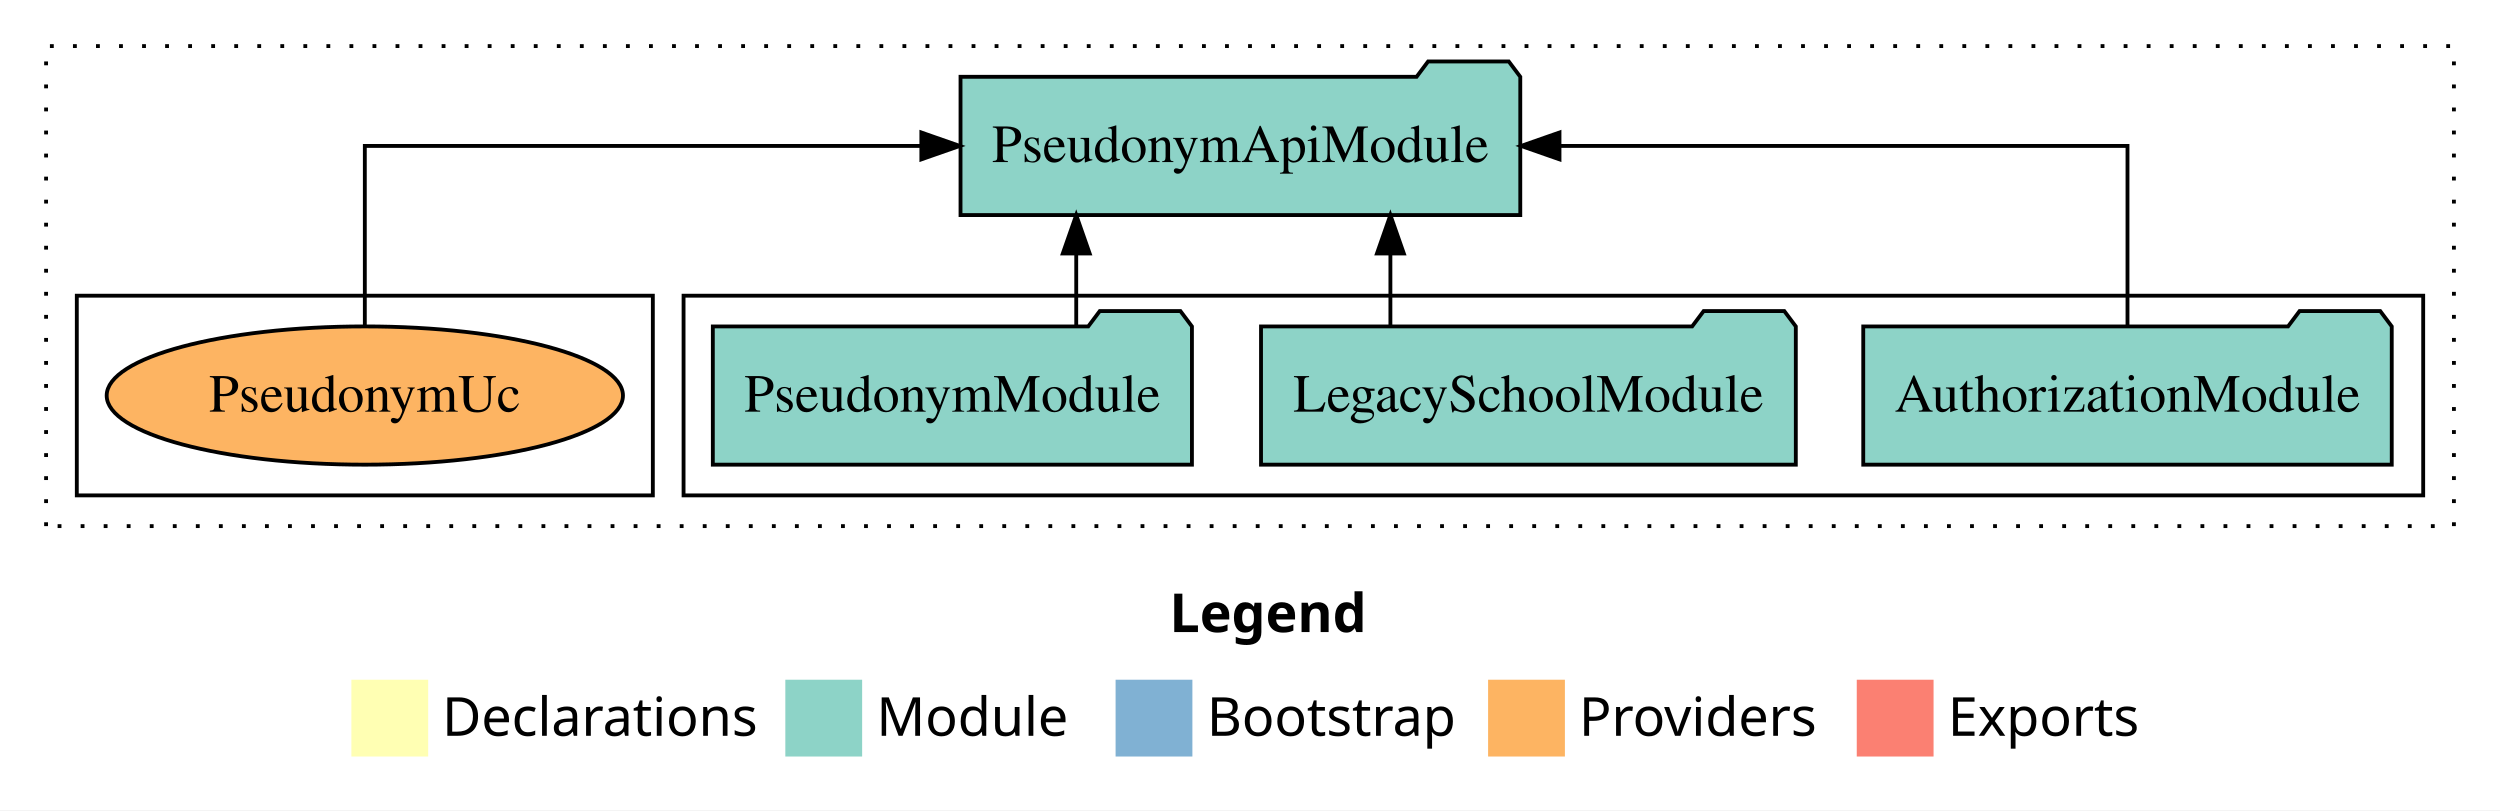
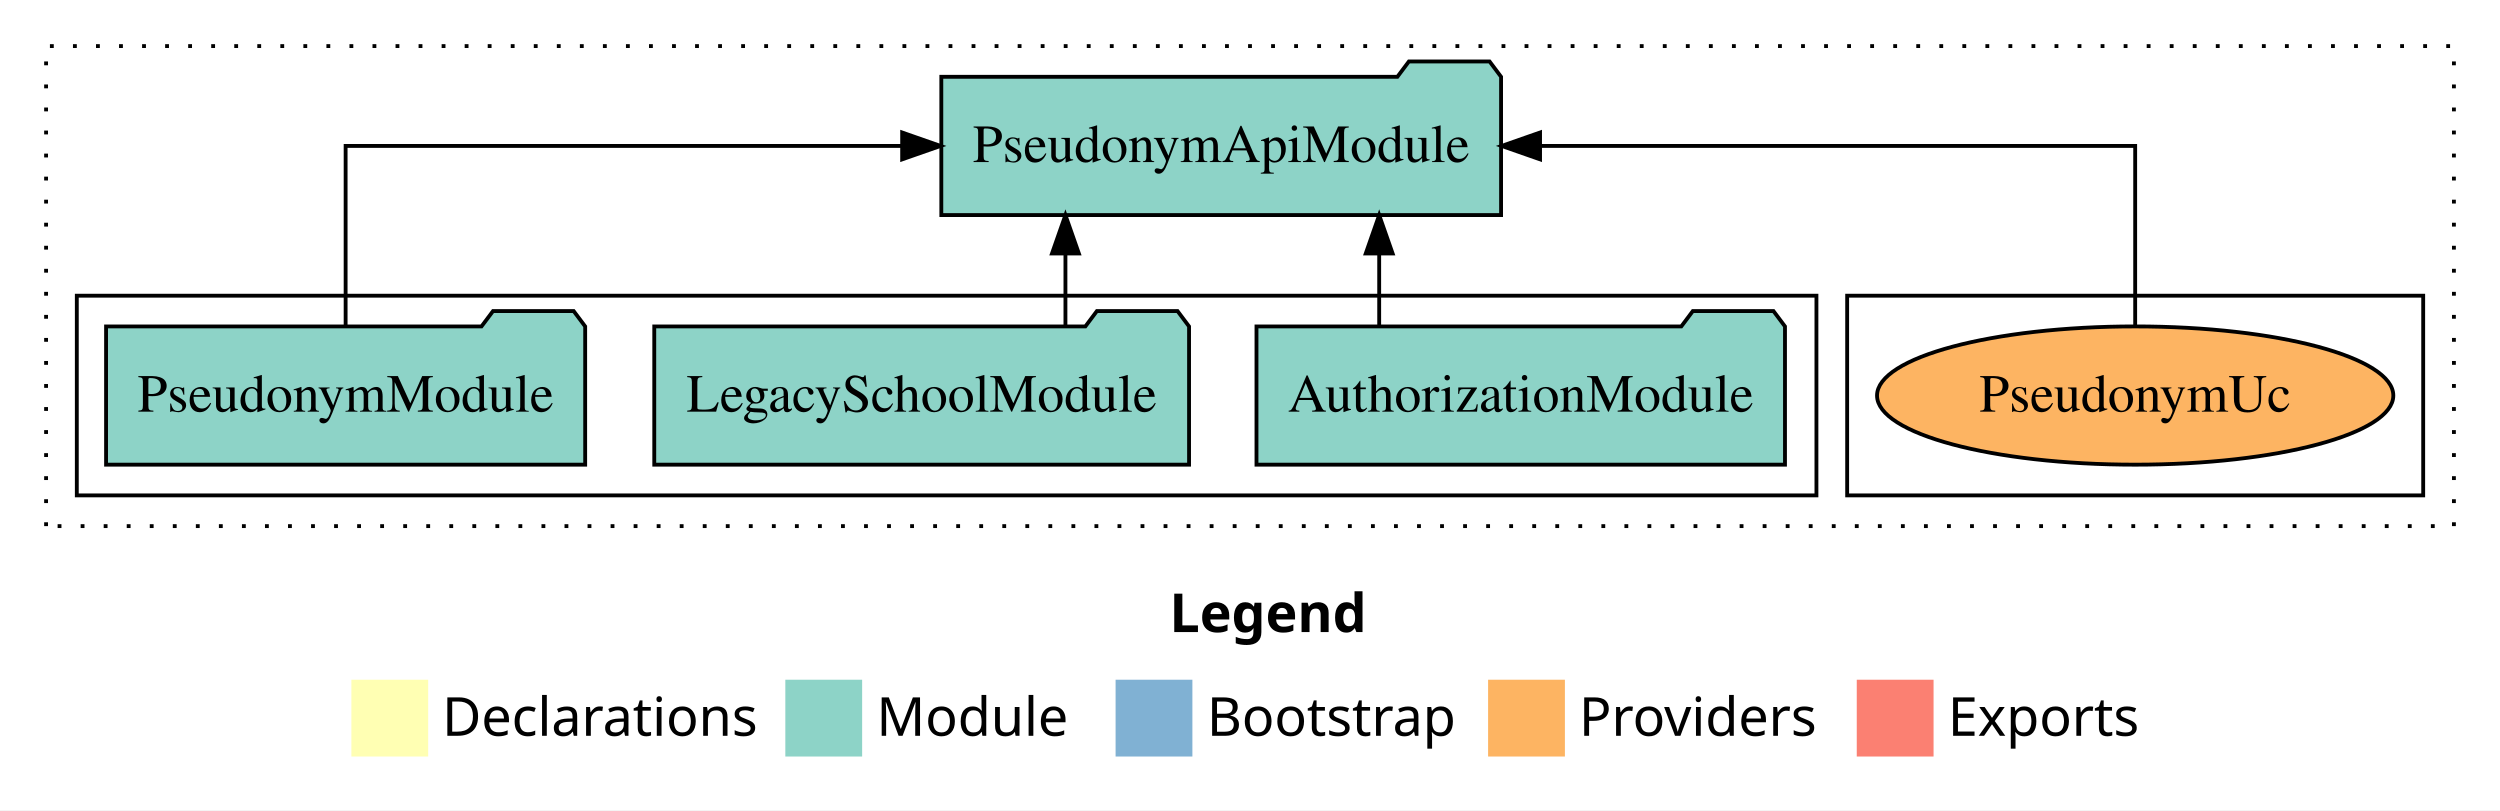
<svg xmlns="http://www.w3.org/2000/svg" width="651pt" height="211pt" viewBox="0.00 0.00 651.00 211.00">
  <g id="graph0" class="graph" transform="scale(1 1) rotate(0) translate(4 207)">
    <polygon fill="white" stroke="transparent" points="-4,4 -4,-207 647,-207 647,4 -4,4" />
    <text text-anchor="start" x="300.51" y="-42.4" font-family="Times-12" font-weight="bold" font-size="14.00">Legend</text>
    <polygon fill="#ffffb3" stroke="transparent" points="87.5,-10 87.5,-30 107.5,-30 107.5,-10 87.5,-10" />
    <text text-anchor="start" x="111.13" y="-15.4" font-family="Times-12" font-size="14.00">  Declarations</text>
    <polygon fill="#8dd3c7" stroke="transparent" points="200.5,-10 200.5,-30 220.5,-30 220.5,-10 200.5,-10" />
    <text text-anchor="start" x="224.23" y="-15.4" font-family="Times-12" font-size="14.00">  Module</text>
    <polygon fill="#80b1d3" stroke="transparent" points="286.5,-10 286.5,-30 306.5,-30 306.5,-10 286.5,-10" />
    <text text-anchor="start" x="310.28" y="-15.4" font-family="Times-12" font-size="14.00">  Bootstrap</text>
    <polygon fill="#fdb462" stroke="transparent" points="383.5,-10 383.5,-30 403.5,-30 403.5,-10 383.5,-10" />
    <text text-anchor="start" x="407.17" y="-15.4" font-family="Times-12" font-size="14.00">  Providers</text>
    <polygon fill="#fb8072" stroke="transparent" points="479.5,-10 479.5,-30 499.5,-30 499.5,-10 479.5,-10" />
    <text text-anchor="start" x="503.23" y="-15.4" font-family="Times-12" font-size="14.00">  Exports</text>
    <g id="clust1" class="cluster">
      <polygon fill="none" stroke="black" stroke-dasharray="1,5" points="8,-70 8,-195 635,-195 635,-70 8,-70" />
    </g>
+     <g id="clust6" class="cluster">
+       <polygon fill="none" stroke="black" points="477,-78 477,-130 627,-130 627,-78 477,-78" />
+     </g>
    <g id="clust3" class="cluster">
-       <polygon fill="none" stroke="black" points="174,-78 174,-130 627,-130 627,-78 174,-78" />
-     </g>
-     <g id="clust6" class="cluster">
-       <polygon fill="none" stroke="black" points="16,-78 16,-130 166,-130 166,-78 16,-78" />
+       <polygon fill="none" stroke="black" points="16,-78 16,-130 469,-130 469,-78 16,-78" />
    </g>
    <g id="node1" class="node">
-       <polygon fill="#8dd3c7" stroke="black" points="618.81,-122 615.81,-126 594.81,-126 591.81,-122 481.19,-122 481.19,-86 618.81,-86 618.81,-122" />
-       <text text-anchor="middle" x="550" y="-99.8" font-family="Times,serif" font-size="14.00">AuthorizationModule</text>
+       <polygon fill="#8dd3c7" stroke="black" points="460.81,-122 457.81,-126 436.81,-126 433.81,-122 323.19,-122 323.19,-86 460.81,-86 460.81,-122" />
+       <text text-anchor="middle" x="392" y="-99.8" font-family="Times,serif" font-size="14.00">AuthorizationModule</text>
    </g>
    <g id="node4" class="node">
-       <polygon fill="#8dd3c7" stroke="black" points="391.88,-187 388.88,-191 367.88,-191 364.88,-187 246.12,-187 246.12,-151 391.88,-151 391.88,-187" />
-       <text text-anchor="middle" x="319" y="-164.8" font-family="Times,serif" font-size="14.00">PseudonymApiModule</text>
+       <polygon fill="#8dd3c7" stroke="black" points="386.88,-187 383.88,-191 362.88,-191 359.88,-187 241.12,-187 241.12,-151 386.88,-151 386.88,-187" />
+       <text text-anchor="middle" x="314" y="-164.8" font-family="Times,serif" font-size="14.00">PseudonymApiModule</text>
    </g>
    <g id="edge1" class="edge">
-       <path fill="none" stroke="black" d="M550,-122.11C550,-141.34 550,-169 550,-169 550,-169 402.09,-169 402.09,-169" />
-       <polygon fill="black" stroke="black" points="402.09,-165.5 392.09,-169 402.09,-172.5 402.09,-165.5" />
+       <path fill="none" stroke="black" d="M355.14,-122.11C355.14,-122.11 355.14,-140.99 355.14,-140.99" />
+       <polygon fill="black" stroke="black" points="351.64,-140.99 355.14,-150.99 358.64,-140.99 351.64,-140.99" />
    </g>
    <g id="node2" class="node">
-       <polygon fill="#8dd3c7" stroke="black" points="463.63,-122 460.63,-126 439.63,-126 436.63,-122 324.37,-122 324.37,-86 463.63,-86 463.63,-122" />
-       <text text-anchor="middle" x="394" y="-99.8" font-family="Times,serif" font-size="14.00">LegacySchoolModule</text>
+       <polygon fill="#8dd3c7" stroke="black" points="305.63,-122 302.63,-126 281.63,-126 278.63,-122 166.37,-122 166.37,-86 305.63,-86 305.63,-122" />
+       <text text-anchor="middle" x="236" y="-99.8" font-family="Times,serif" font-size="14.00">LegacySchoolModule</text>
    </g>
    <g id="edge2" class="edge">
-       <path fill="none" stroke="black" d="M358.06,-122.11C358.06,-122.11 358.06,-140.99 358.06,-140.99" />
-       <polygon fill="black" stroke="black" points="354.56,-140.99 358.06,-150.99 361.56,-140.99 354.56,-140.99" />
+       <path fill="none" stroke="black" d="M273.44,-122.11C273.44,-122.11 273.44,-140.99 273.44,-140.99" />
+       <polygon fill="black" stroke="black" points="269.94,-140.99 273.44,-150.99 276.94,-140.99 269.94,-140.99" />
    </g>
    <g id="node3" class="node">
-       <polygon fill="#8dd3c7" stroke="black" points="306.38,-122 303.38,-126 282.38,-126 279.38,-122 181.62,-122 181.62,-86 306.38,-86 306.38,-122" />
-       <text text-anchor="middle" x="244" y="-99.8" font-family="Times,serif" font-size="14.00">PseudonymModule</text>
+       <polygon fill="#8dd3c7" stroke="black" points="148.38,-122 145.38,-126 124.38,-126 121.38,-122 23.62,-122 23.62,-86 148.38,-86 148.38,-122" />
+       <text text-anchor="middle" x="86" y="-99.8" font-family="Times,serif" font-size="14.00">PseudonymModule</text>
    </g>
    <g id="edge3" class="edge">
-       <path fill="none" stroke="black" d="M276.25,-122.11C276.25,-122.11 276.25,-140.99 276.25,-140.99" />
-       <polygon fill="black" stroke="black" points="272.75,-140.99 276.25,-150.99 279.75,-140.99 272.75,-140.99" />
+       <path fill="none" stroke="black" d="M86,-122.11C86,-141.34 86,-169 86,-169 86,-169 230.92,-169 230.92,-169" />
+       <polygon fill="black" stroke="black" points="230.92,-172.5 240.92,-169 230.92,-165.5 230.92,-172.5" />
    </g>
    <g id="node5" class="node">
-       <ellipse fill="#fdb462" stroke="black" cx="91" cy="-104" rx="67.22" ry="18" />
-       <text text-anchor="middle" x="91" y="-99.8" font-family="Times,serif" font-size="14.00">PseudonymUc</text>
+       <ellipse fill="#fdb462" stroke="black" cx="552" cy="-104" rx="67.22" ry="18" />
+       <text text-anchor="middle" x="552" y="-99.8" font-family="Times,serif" font-size="14.00">PseudonymUc</text>
    </g>
    <g id="edge4" class="edge">
-       <path fill="none" stroke="black" d="M91,-122.11C91,-141.34 91,-169 91,-169 91,-169 235.92,-169 235.92,-169" />
-       <polygon fill="black" stroke="black" points="235.92,-172.5 245.92,-169 235.92,-165.5 235.92,-172.5" />
+       <path fill="none" stroke="black" d="M552,-122.11C552,-141.34 552,-169 552,-169 552,-169 397.03,-169 397.03,-169" />
+       <polygon fill="black" stroke="black" points="397.03,-165.5 387.03,-169 397.03,-172.5 397.03,-165.5" />
    </g>
  </g>
</svg>
